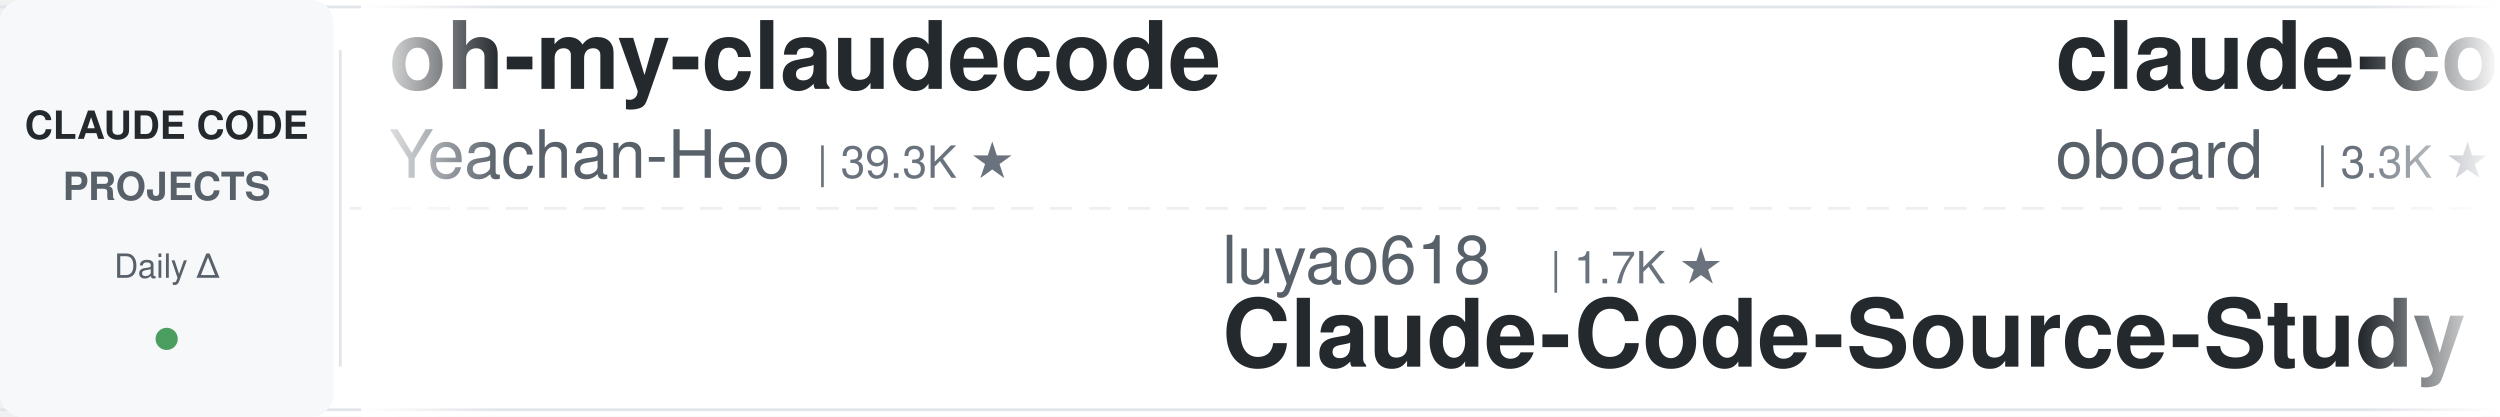
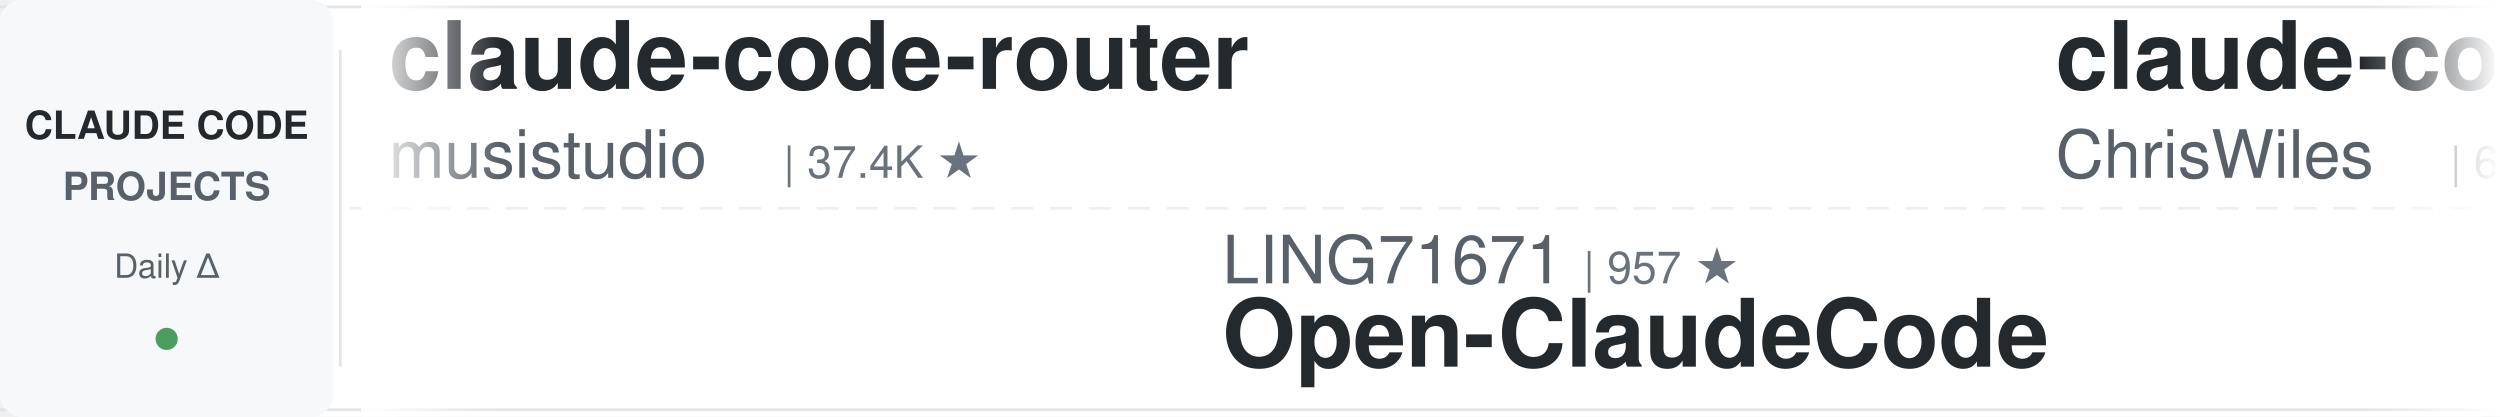
<svg xmlns="http://www.w3.org/2000/svg" width="900" height="150">
  <defs>
    <linearGradient id="leftFade" x1="0%" y1="0%" x2="100%" y2="0%">
      <stop offset="0%" style="stop-color:#ffffff;stop-opacity:1" />
      <stop offset="100%" style="stop-color:#ffffff;stop-opacity:0" />
    </linearGradient>
    <linearGradient id="rightFade" x1="0%" y1="0%" x2="100%" y2="0%">
      <stop offset="0%" style="stop-color:#ffffff;stop-opacity:0" />
      <stop offset="100%" style="stop-color:#ffffff;stop-opacity:1" />
    </linearGradient>
  </defs>
  <rect width="900" height="150" fill="#ffffff" rx="8" />
  <rect x="0" y="2" width="900" height="1" fill="#e1e4e8" />
  <rect x="0" y="147" width="900" height="1" fill="#e1e4e8" />
  <line x1="0" y1="75" x2="900" y2="75" stroke="#e1e4e8" stroke-width="1" stroke-dasharray="8 6" opacity="0.6" />
  <rect x="0" y="0" width="120" height="150" fill="#f6f8fa" rx="8" />
  <text x="60" y="50" font-family="-apple-system, BlinkMacSystemFont, 'Segoe UI', Helvetica, Arial, sans-serif" font-size="14" font-weight="600" fill="#24292e" text-anchor="middle">CLAUDE CODE</text>
  <text x="60" y="72" font-family="-apple-system, BlinkMacSystemFont, 'Segoe UI', Helvetica, Arial, sans-serif" font-size="14" font-weight="600" fill="#586069" text-anchor="middle">PROJECTS</text>
  <text x="60" y="100" font-family="-apple-system, BlinkMacSystemFont, 'Segoe UI', Helvetica, Arial, sans-serif" font-size="12" font-weight="500" fill="#586069" text-anchor="middle">Daily Δ</text>
  <circle cx="60" cy="122" r="4" fill="#22863a" opacity="0.8" />
  <rect x="122" y="18" width="1" height="114" fill="#e1e4e8" />
  <clipPath id="tickerClip">
    <rect x="130" y="0" width="770" height="150" />
  </clipPath>
  <g clip-path="url(#tickerClip)">
    <g id="tickerItems">
      <animateTransform attributeName="transform" attributeType="XML" type="translate" from="0 0" to="-3000 0" dur="54s" repeatCount="indefinite" />
      <g transform="translate(0, 0)">
-         <text x="140" y="32" font-family="-apple-system, BlinkMacSystemFont, 'Segoe UI', Helvetica, Arial, sans-serif" font-size="34" font-weight="600" fill="#24292e">oh-my-claudecode</text>
-         <text x="140" y="64" font-family="-apple-system, BlinkMacSystemFont, 'Segoe UI', Helvetica, Arial, sans-serif" font-size="24" font-weight="400" fill="#586069">Yeachan-Heo</text>
-         <text x="294" y="64" font-family="-apple-system, BlinkMacSystemFont, 'Segoe UI', Helvetica, Arial, sans-serif" font-size="16" font-weight="500" fill="#6a737d">| 39.3K ★</text>
+         <text x="140" y="32" font-family="-apple-system, BlinkMacSystemFont, 'Segoe UI', Helvetica, Arial, sans-serif" font-size="34" font-weight="600" fill="#24292e">claude-code-router</text>
+         <text x="140" y="64" font-family="-apple-system, BlinkMacSystemFont, 'Segoe UI', Helvetica, Arial, sans-serif" font-size="24" font-weight="400" fill="#586069">musistudio</text>
+         <text x="282" y="64" font-family="-apple-system, BlinkMacSystemFont, 'Segoe UI', Helvetica, Arial, sans-serif" font-size="16" font-weight="500" fill="#6a737d">| 37.4K ★</text>
      </g>
      <g transform="translate(300, 0)">
-         <text x="140" y="102" font-family="-apple-system, BlinkMacSystemFont, 'Segoe UI', Helvetica, Arial, sans-serif" font-size="24" font-weight="400" fill="#586069">luyao618</text>
-         <text x="258" y="102" font-family="-apple-system, BlinkMacSystemFont, 'Segoe UI', Helvetica, Arial, sans-serif" font-size="16" font-weight="500" fill="#6a737d">| 1.7K ★</text>
-         <text x="140" y="132" font-family="-apple-system, BlinkMacSystemFont, 'Segoe UI', Helvetica, Arial, sans-serif" font-size="34" font-weight="600" fill="#24292e">Claude-Code-Source-Study</text>
+         <text x="140" y="102" font-family="-apple-system, BlinkMacSystemFont, 'Segoe UI', Helvetica, Arial, sans-serif" font-size="24" font-weight="400" fill="#586069">LING71671</text>
+         <text x="270" y="102" font-family="-apple-system, BlinkMacSystemFont, 'Segoe UI', Helvetica, Arial, sans-serif" font-size="16" font-weight="500" fill="#6a737d">| 957 ★</text>
+         <text x="140" y="132" font-family="-apple-system, BlinkMacSystemFont, 'Segoe UI', Helvetica, Arial, sans-serif" font-size="34" font-weight="600" fill="#24292e">Open-ClaudeCode</text>
      </g>
      <g transform="translate(600, 0)">
-         <text x="140" y="32" font-family="-apple-system, BlinkMacSystemFont, 'Segoe UI', Helvetica, Arial, sans-serif" font-size="34" font-weight="600" fill="#24292e">claude-code-rev</text>
-         <text x="140" y="64" font-family="-apple-system, BlinkMacSystemFont, 'Segoe UI', Helvetica, Arial, sans-serif" font-size="24" font-weight="400" fill="#586069">oboard</text>
-         <text x="234" y="64" font-family="-apple-system, BlinkMacSystemFont, 'Segoe UI', Helvetica, Arial, sans-serif" font-size="16" font-weight="500" fill="#6a737d">| 3.3K ★</text>
+         <text x="140" y="32" font-family="-apple-system, BlinkMacSystemFont, 'Segoe UI', Helvetica, Arial, sans-serif" font-size="34" font-weight="600" fill="#24292e">claude-code-showcase</text>
+         <text x="140" y="64" font-family="-apple-system, BlinkMacSystemFont, 'Segoe UI', Helvetica, Arial, sans-serif" font-size="24" font-weight="400" fill="#586069">ChrisWiles</text>
+         <text x="282" y="64" font-family="-apple-system, BlinkMacSystemFont, 'Segoe UI', Helvetica, Arial, sans-serif" font-size="16" font-weight="500" fill="#6a737d">| 6.1K ★</text>
      </g>
      <g transform="translate(900, 0)">
-         <text x="140" y="102" font-family="-apple-system, BlinkMacSystemFont, 'Segoe UI', Helvetica, Arial, sans-serif" font-size="24" font-weight="400" fill="#586069">huangjia2019</text>
-         <text x="306" y="102" font-family="-apple-system, BlinkMacSystemFont, 'Segoe UI', Helvetica, Arial, sans-serif" font-size="16" font-weight="500" fill="#6a737d">| 1.1K ★</text>
-         <text x="140" y="132" font-family="-apple-system, BlinkMacSystemFont, 'Segoe UI', Helvetica, Arial, sans-serif" font-size="34" font-weight="600" fill="#24292e">claude-code-engineering</text>
+         <text x="140" y="102" font-family="-apple-system, BlinkMacSystemFont, 'Segoe UI', Helvetica, Arial, sans-serif" font-size="24" font-weight="400" fill="#586069">feiskyer</text>
+         <text x="258" y="102" font-family="-apple-system, BlinkMacSystemFont, 'Segoe UI', Helvetica, Arial, sans-serif" font-size="16" font-weight="500" fill="#6a737d">| 1.7K ★</text>
+         <text x="140" y="132" font-family="-apple-system, BlinkMacSystemFont, 'Segoe UI', Helvetica, Arial, sans-serif" font-size="34" font-weight="600" fill="#24292e">claude-code-settings</text>
      </g>
      <g transform="translate(1200, 0)">
-         <text x="140" y="32" font-family="-apple-system, BlinkMacSystemFont, 'Segoe UI', Helvetica, Arial, sans-serif" font-size="34" font-weight="600" fill="#24292e">awesome-claude-code-tool...</text>
-         <text x="140" y="64" font-family="-apple-system, BlinkMacSystemFont, 'Segoe UI', Helvetica, Arial, sans-serif" font-size="24" font-weight="400" fill="#586069">rohitg00</text>
-         <text x="258" y="64" font-family="-apple-system, BlinkMacSystemFont, 'Segoe UI', Helvetica, Arial, sans-serif" font-size="16" font-weight="500" fill="#6a737d">| 2.6K ★</text>
+         <text x="140" y="32" font-family="-apple-system, BlinkMacSystemFont, 'Segoe UI', Helvetica, Arial, sans-serif" font-size="34" font-weight="600" fill="#24292e">claude-code-spec-workflo...</text>
+         <text x="140" y="64" font-family="-apple-system, BlinkMacSystemFont, 'Segoe UI', Helvetica, Arial, sans-serif" font-size="24" font-weight="400" fill="#586069">Pimzino</text>
+         <text x="246" y="64" font-family="-apple-system, BlinkMacSystemFont, 'Segoe UI', Helvetica, Arial, sans-serif" font-size="16" font-weight="500" fill="#6a737d">| 3.9K ★</text>
      </g>
      <g transform="translate(1500, 0)">
-         <text x="140" y="102" font-family="-apple-system, BlinkMacSystemFont, 'Segoe UI', Helvetica, Arial, sans-serif" font-size="24" font-weight="400" fill="#586069">Alishahryar1</text>
-         <text x="306" y="102" font-family="-apple-system, BlinkMacSystemFont, 'Segoe UI', Helvetica, Arial, sans-serif" font-size="16" font-weight="500" fill="#6a737d">| 55.8K ★</text>
-         <text x="140" y="132" font-family="-apple-system, BlinkMacSystemFont, 'Segoe UI', Helvetica, Arial, sans-serif" font-size="34" font-weight="600" fill="#24292e">free-claude-code</text>
+         <text x="140" y="102" font-family="-apple-system, BlinkMacSystemFont, 'Segoe UI', Helvetica, Arial, sans-serif" font-size="24" font-weight="400" fill="#586069">lorryjovens-hub</text>
+         <text x="342" y="102" font-family="-apple-system, BlinkMacSystemFont, 'Segoe UI', Helvetica, Arial, sans-serif" font-size="16" font-weight="500" fill="#6a737d">| 1.7K ★</text>
+         <text x="140" y="132" font-family="-apple-system, BlinkMacSystemFont, 'Segoe UI', Helvetica, Arial, sans-serif" font-size="34" font-weight="600" fill="#24292e">claude-code-rust</text>
      </g>
      <g transform="translate(1800, 0)">
-         <text x="140" y="32" font-family="-apple-system, BlinkMacSystemFont, 'Segoe UI', Helvetica, Arial, sans-serif" font-size="34" font-weight="600" fill="#24292e">claude-code-workflows</text>
-         <text x="140" y="64" font-family="-apple-system, BlinkMacSystemFont, 'Segoe UI', Helvetica, Arial, sans-serif" font-size="24" font-weight="400" fill="#586069">OneRedOak</text>
-         <text x="270" y="64" font-family="-apple-system, BlinkMacSystemFont, 'Segoe UI', Helvetica, Arial, sans-serif" font-size="16" font-weight="500" fill="#6a737d">| 3.9K ★</text>
+         <text x="140" y="32" font-family="-apple-system, BlinkMacSystemFont, 'Segoe UI', Helvetica, Arial, sans-serif" font-size="34" font-weight="600" fill="#24292e">claude-code-templates</text>
+         <text x="140" y="64" font-family="-apple-system, BlinkMacSystemFont, 'Segoe UI', Helvetica, Arial, sans-serif" font-size="24" font-weight="400" fill="#586069">davila7</text>
+         <text x="246" y="64" font-family="-apple-system, BlinkMacSystemFont, 'Segoe UI', Helvetica, Arial, sans-serif" font-size="16" font-weight="500" fill="#6a737d">| 31.7K ★</text>
      </g>
      <g transform="translate(2100, 0)">
-         <text x="140" y="102" font-family="-apple-system, BlinkMacSystemFont, 'Segoe UI', Helvetica, Arial, sans-serif" font-size="24" font-weight="400" fill="#586069">huangserva</text>
-         <text x="282" y="102" font-family="-apple-system, BlinkMacSystemFont, 'Segoe UI', Helvetica, Arial, sans-serif" font-size="16" font-weight="500" fill="#6a737d">| 631 ★</text>
-         <text x="140" y="132" font-family="-apple-system, BlinkMacSystemFont, 'Segoe UI', Helvetica, Arial, sans-serif" font-size="34" font-weight="600" fill="#24292e">claude-code-cli</text>
+         <text x="140" y="102" font-family="-apple-system, BlinkMacSystemFont, 'Segoe UI', Helvetica, Arial, sans-serif" font-size="24" font-weight="400" fill="#586069">centminmod</text>
+         <text x="282" y="102" font-family="-apple-system, BlinkMacSystemFont, 'Segoe UI', Helvetica, Arial, sans-serif" font-size="16" font-weight="500" fill="#6a737d">| 2.6K ★</text>
+         <text x="140" y="132" font-family="-apple-system, BlinkMacSystemFont, 'Segoe UI', Helvetica, Arial, sans-serif" font-size="34" font-weight="600" fill="#24292e">my-claude-code-setup</text>
      </g>
      <g transform="translate(2400, 0)">
-         <text x="140" y="32" font-family="-apple-system, BlinkMacSystemFont, 'Segoe UI', Helvetica, Arial, sans-serif" font-size="34" font-weight="600" fill="#24292e">claude-code-infrastructu...</text>
-         <text x="140" y="64" font-family="-apple-system, BlinkMacSystemFont, 'Segoe UI', Helvetica, Arial, sans-serif" font-size="24" font-weight="400" fill="#586069">diet103</text>
-         <text x="246" y="64" font-family="-apple-system, BlinkMacSystemFont, 'Segoe UI', Helvetica, Arial, sans-serif" font-size="16" font-weight="500" fill="#6a737d">| 10.0K ★</text>
+         <text x="140" y="32" font-family="-apple-system, BlinkMacSystemFont, 'Segoe UI', Helvetica, Arial, sans-serif" font-size="34" font-weight="600" fill="#24292e">claude-code-prompts</text>
+         <text x="140" y="64" font-family="-apple-system, BlinkMacSystemFont, 'Segoe UI', Helvetica, Arial, sans-serif" font-size="24" font-weight="400" fill="#586069">repowise-dev</text>
+         <text x="306" y="64" font-family="-apple-system, BlinkMacSystemFont, 'Segoe UI', Helvetica, Arial, sans-serif" font-size="16" font-weight="500" fill="#6a737d">| 1.2K ★</text>
      </g>
      <g transform="translate(2700, 0)">
-         <text x="140" y="102" font-family="-apple-system, BlinkMacSystemFont, 'Segoe UI', Helvetica, Arial, sans-serif" font-size="24" font-weight="400" fill="#586069">ChrisWiles</text>
-         <text x="282" y="102" font-family="-apple-system, BlinkMacSystemFont, 'Segoe UI', Helvetica, Arial, sans-serif" font-size="16" font-weight="500" fill="#6a737d">| 6.1K ★</text>
-         <text x="140" y="132" font-family="-apple-system, BlinkMacSystemFont, 'Segoe UI', Helvetica, Arial, sans-serif" font-size="34" font-weight="600" fill="#24292e">claude-code-showcase</text>
+         <text x="140" y="102" font-family="-apple-system, BlinkMacSystemFont, 'Segoe UI', Helvetica, Arial, sans-serif" font-size="24" font-weight="400" fill="#586069">kodu-ai</text>
+         <text x="246" y="102" font-family="-apple-system, BlinkMacSystemFont, 'Segoe UI', Helvetica, Arial, sans-serif" font-size="16" font-weight="500" fill="#6a737d">| 5.2K ★</text>
+         <text x="140" y="132" font-family="-apple-system, BlinkMacSystemFont, 'Segoe UI', Helvetica, Arial, sans-serif" font-size="34" font-weight="600" fill="#24292e">claude-coder</text>
      </g>
      <g transform="translate(3000, 0)">
-         <text x="140" y="32" font-family="-apple-system, BlinkMacSystemFont, 'Segoe UI', Helvetica, Arial, sans-serif" font-size="34" font-weight="600" fill="#24292e">oh-my-claudecode</text>
-         <text x="140" y="64" font-family="-apple-system, BlinkMacSystemFont, 'Segoe UI', Helvetica, Arial, sans-serif" font-size="24" font-weight="400" fill="#586069">Yeachan-Heo</text>
-         <text x="294" y="64" font-family="-apple-system, BlinkMacSystemFont, 'Segoe UI', Helvetica, Arial, sans-serif" font-size="16" font-weight="500" fill="#6a737d">| 39.3K ★</text>
+         <text x="140" y="32" font-family="-apple-system, BlinkMacSystemFont, 'Segoe UI', Helvetica, Arial, sans-serif" font-size="34" font-weight="600" fill="#24292e">claude-code-router</text>
+         <text x="140" y="64" font-family="-apple-system, BlinkMacSystemFont, 'Segoe UI', Helvetica, Arial, sans-serif" font-size="24" font-weight="400" fill="#586069">musistudio</text>
+         <text x="282" y="64" font-family="-apple-system, BlinkMacSystemFont, 'Segoe UI', Helvetica, Arial, sans-serif" font-size="16" font-weight="500" fill="#6a737d">| 37.4K ★</text>
      </g>
      <g transform="translate(3300, 0)">
-         <text x="140" y="102" font-family="-apple-system, BlinkMacSystemFont, 'Segoe UI', Helvetica, Arial, sans-serif" font-size="24" font-weight="400" fill="#586069">luyao618</text>
-         <text x="258" y="102" font-family="-apple-system, BlinkMacSystemFont, 'Segoe UI', Helvetica, Arial, sans-serif" font-size="16" font-weight="500" fill="#6a737d">| 1.7K ★</text>
-         <text x="140" y="132" font-family="-apple-system, BlinkMacSystemFont, 'Segoe UI', Helvetica, Arial, sans-serif" font-size="34" font-weight="600" fill="#24292e">Claude-Code-Source-Study</text>
+         <text x="140" y="102" font-family="-apple-system, BlinkMacSystemFont, 'Segoe UI', Helvetica, Arial, sans-serif" font-size="24" font-weight="400" fill="#586069">LING71671</text>
+         <text x="270" y="102" font-family="-apple-system, BlinkMacSystemFont, 'Segoe UI', Helvetica, Arial, sans-serif" font-size="16" font-weight="500" fill="#6a737d">| 957 ★</text>
+         <text x="140" y="132" font-family="-apple-system, BlinkMacSystemFont, 'Segoe UI', Helvetica, Arial, sans-serif" font-size="34" font-weight="600" fill="#24292e">Open-ClaudeCode</text>
      </g>
      <g transform="translate(3600, 0)">
-         <text x="140" y="32" font-family="-apple-system, BlinkMacSystemFont, 'Segoe UI', Helvetica, Arial, sans-serif" font-size="34" font-weight="600" fill="#24292e">claude-code-rev</text>
-         <text x="140" y="64" font-family="-apple-system, BlinkMacSystemFont, 'Segoe UI', Helvetica, Arial, sans-serif" font-size="24" font-weight="400" fill="#586069">oboard</text>
-         <text x="234" y="64" font-family="-apple-system, BlinkMacSystemFont, 'Segoe UI', Helvetica, Arial, sans-serif" font-size="16" font-weight="500" fill="#6a737d">| 3.3K ★</text>
+         <text x="140" y="32" font-family="-apple-system, BlinkMacSystemFont, 'Segoe UI', Helvetica, Arial, sans-serif" font-size="34" font-weight="600" fill="#24292e">claude-code-showcase</text>
+         <text x="140" y="64" font-family="-apple-system, BlinkMacSystemFont, 'Segoe UI', Helvetica, Arial, sans-serif" font-size="24" font-weight="400" fill="#586069">ChrisWiles</text>
+         <text x="282" y="64" font-family="-apple-system, BlinkMacSystemFont, 'Segoe UI', Helvetica, Arial, sans-serif" font-size="16" font-weight="500" fill="#6a737d">| 6.1K ★</text>
      </g>
      <g transform="translate(3900, 0)">
-         <text x="140" y="102" font-family="-apple-system, BlinkMacSystemFont, 'Segoe UI', Helvetica, Arial, sans-serif" font-size="24" font-weight="400" fill="#586069">huangjia2019</text>
-         <text x="306" y="102" font-family="-apple-system, BlinkMacSystemFont, 'Segoe UI', Helvetica, Arial, sans-serif" font-size="16" font-weight="500" fill="#6a737d">| 1.1K ★</text>
-         <text x="140" y="132" font-family="-apple-system, BlinkMacSystemFont, 'Segoe UI', Helvetica, Arial, sans-serif" font-size="34" font-weight="600" fill="#24292e">claude-code-engineering</text>
+         <text x="140" y="102" font-family="-apple-system, BlinkMacSystemFont, 'Segoe UI', Helvetica, Arial, sans-serif" font-size="24" font-weight="400" fill="#586069">feiskyer</text>
+         <text x="258" y="102" font-family="-apple-system, BlinkMacSystemFont, 'Segoe UI', Helvetica, Arial, sans-serif" font-size="16" font-weight="500" fill="#6a737d">| 1.7K ★</text>
+         <text x="140" y="132" font-family="-apple-system, BlinkMacSystemFont, 'Segoe UI', Helvetica, Arial, sans-serif" font-size="34" font-weight="600" fill="#24292e">claude-code-settings</text>
      </g>
    </g>
  </g>
  <rect x="130" y="0" width="50" height="150" fill="url(#leftFade)" />
  <rect x="850" y="0" width="50" height="150" fill="url(#rightFade)" />
</svg>
